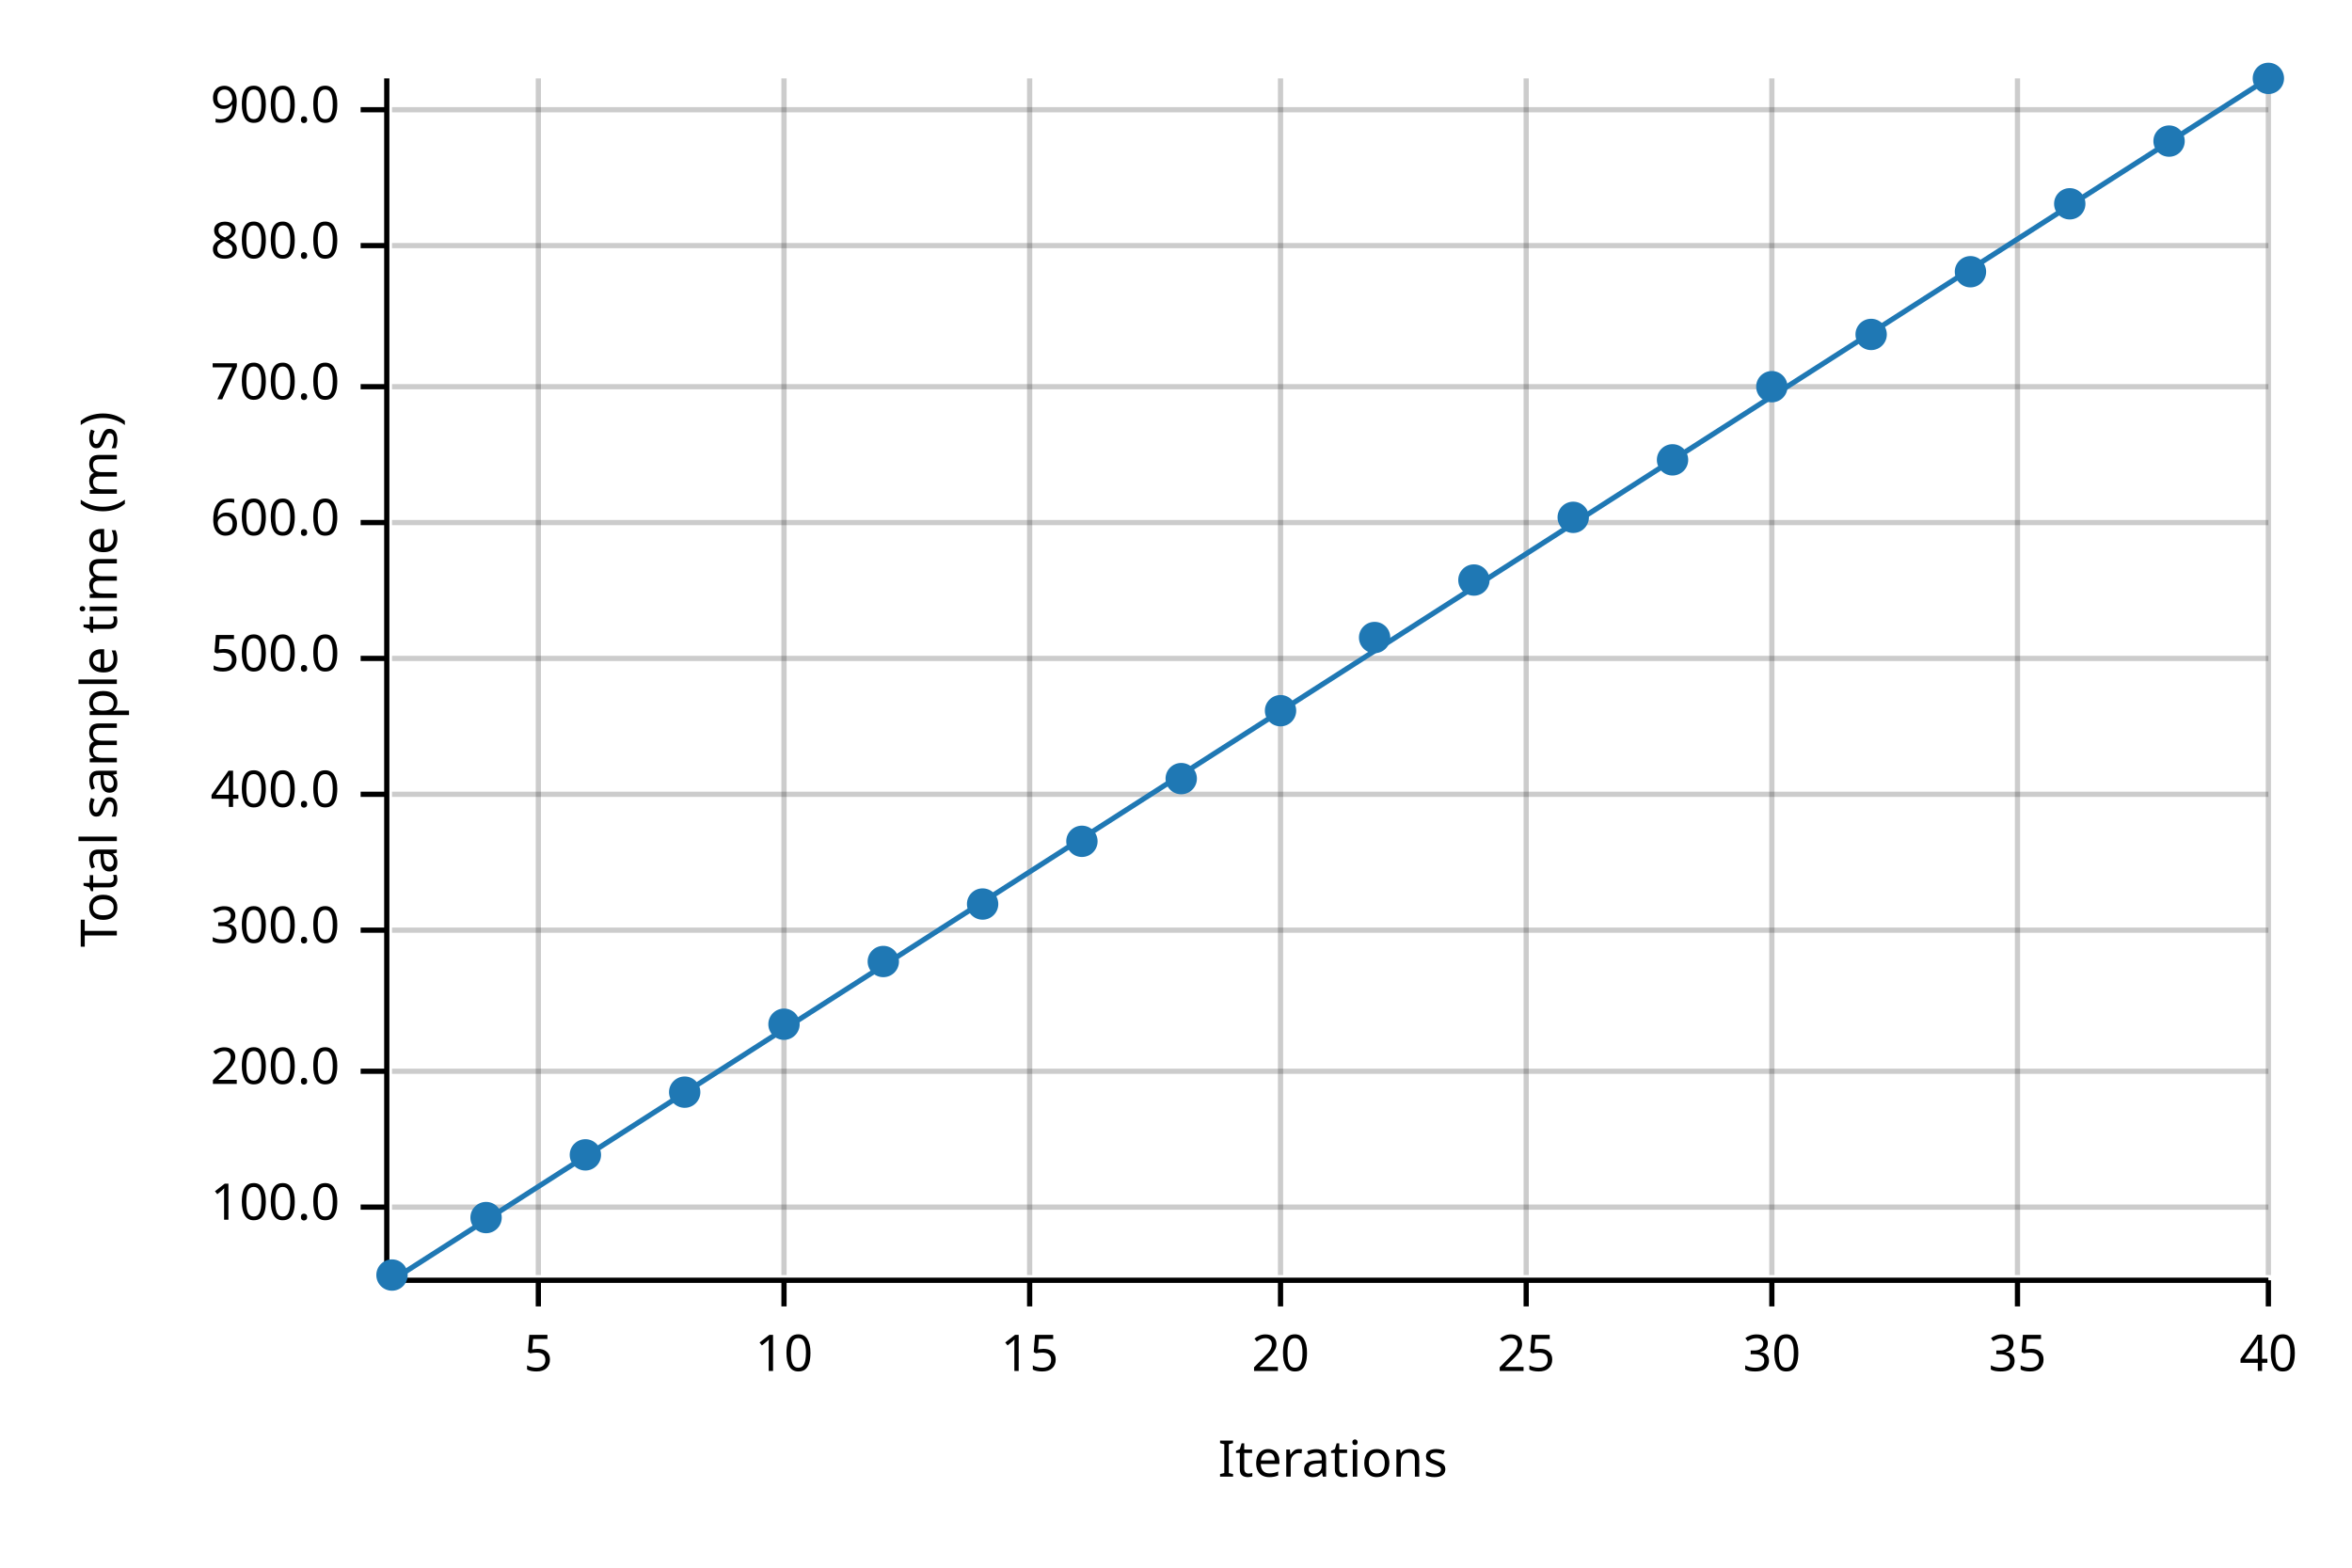
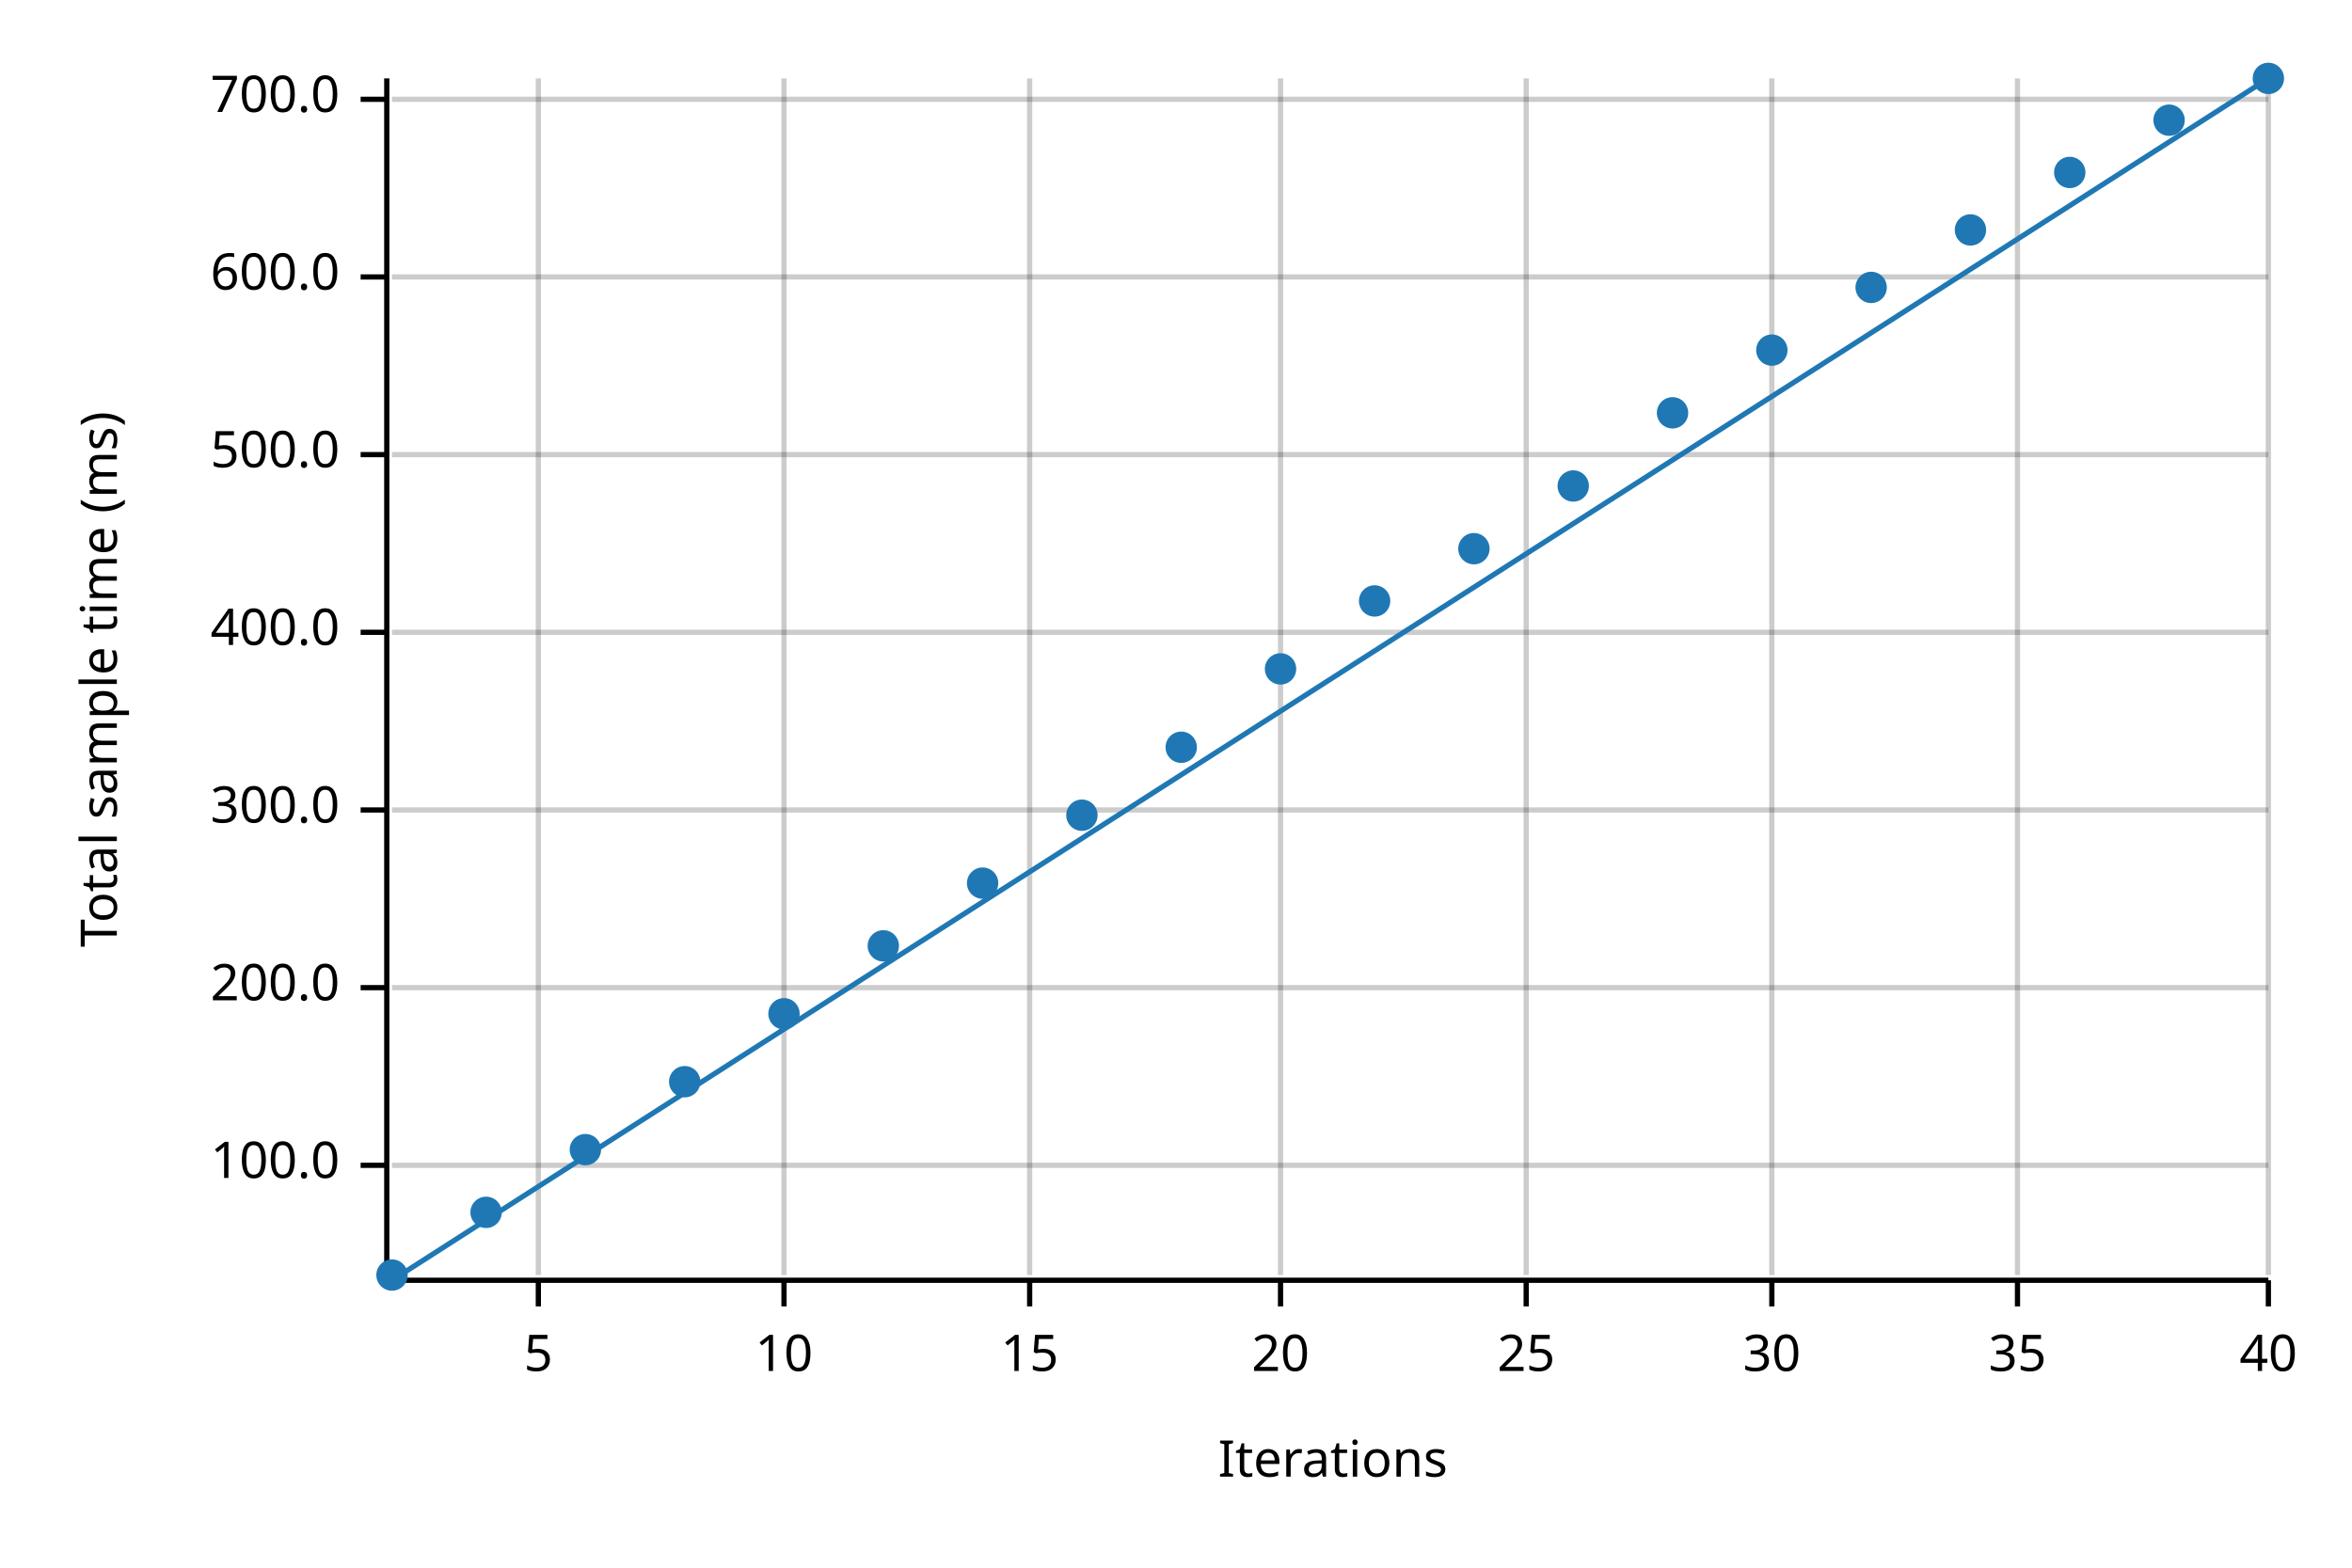
<svg xmlns="http://www.w3.org/2000/svg" width="450" height="300" viewBox="0 0 450 300">
  <text x="15" y="130" dy="0.76em" text-anchor="middle" font-family="sans-serif" font-size="9.677" opacity="1" fill="#000000" transform="rotate(270, 15, 130)">
Total sample time (ms)
</text>
  <text x="255" y="285" dy="-0.5ex" text-anchor="middle" font-family="sans-serif" font-size="9.677" opacity="1" fill="#000000">
Iterations
</text>
  <line opacity="0.2" stroke="#000000" stroke-width="1" x1="103" y1="244" x2="103" y2="15" />
  <line opacity="0.2" stroke="#000000" stroke-width="1" x1="150" y1="244" x2="150" y2="15" />
  <line opacity="0.2" stroke="#000000" stroke-width="1" x1="197" y1="244" x2="197" y2="15" />
  <line opacity="0.2" stroke="#000000" stroke-width="1" x1="245" y1="244" x2="245" y2="15" />
  <line opacity="0.2" stroke="#000000" stroke-width="1" x1="292" y1="244" x2="292" y2="15" />
  <line opacity="0.2" stroke="#000000" stroke-width="1" x1="339" y1="244" x2="339" y2="15" />
  <line opacity="0.2" stroke="#000000" stroke-width="1" x1="386" y1="244" x2="386" y2="15" />
  <line opacity="0.2" stroke="#000000" stroke-width="1" x1="434" y1="244" x2="434" y2="15" />
-   <line opacity="0.2" stroke="#000000" stroke-width="1" x1="75" y1="231" x2="434" y2="231" />
-   <line opacity="0.2" stroke="#000000" stroke-width="1" x1="75" y1="205" x2="434" y2="205" />
-   <line opacity="0.2" stroke="#000000" stroke-width="1" x1="75" y1="178" x2="434" y2="178" />
-   <line opacity="0.2" stroke="#000000" stroke-width="1" x1="75" y1="152" x2="434" y2="152" />
-   <line opacity="0.2" stroke="#000000" stroke-width="1" x1="75" y1="126" x2="434" y2="126" />
-   <line opacity="0.2" stroke="#000000" stroke-width="1" x1="75" y1="100" x2="434" y2="100" />
-   <line opacity="0.2" stroke="#000000" stroke-width="1" x1="75" y1="74" x2="434" y2="74" />
-   <line opacity="0.2" stroke="#000000" stroke-width="1" x1="75" y1="47" x2="434" y2="47" />
-   <line opacity="0.2" stroke="#000000" stroke-width="1" x1="75" y1="21" x2="434" y2="21" />
+   <line opacity="0.2" stroke="#000000" stroke-width="1" x1="75" y1="223" x2="434" y2="223" />
+   <line opacity="0.2" stroke="#000000" stroke-width="1" x1="75" y1="189" x2="434" y2="189" />
+   <line opacity="0.2" stroke="#000000" stroke-width="1" x1="75" y1="155" x2="434" y2="155" />
+   <line opacity="0.2" stroke="#000000" stroke-width="1" x1="75" y1="121" x2="434" y2="121" />
+   <line opacity="0.2" stroke="#000000" stroke-width="1" x1="75" y1="87" x2="434" y2="87" />
+   <line opacity="0.2" stroke="#000000" stroke-width="1" x1="75" y1="53" x2="434" y2="53" />
+   <line opacity="0.2" stroke="#000000" stroke-width="1" x1="75" y1="19" x2="434" y2="19" />
  <polyline fill="none" opacity="1" stroke="#000000" stroke-width="1" points="74,15 74,244 " />
-   <text x="65" y="231" dy="0.5ex" text-anchor="end" font-family="sans-serif" font-size="9.677" opacity="1" fill="#000000">
+   <text x="65" y="223" dy="0.5ex" text-anchor="end" font-family="sans-serif" font-size="9.677" opacity="1" fill="#000000">
100.0
</text>
-   <polyline fill="none" opacity="1" stroke="#000000" stroke-width="1" points="69,231 74,231 " />
-   <text x="65" y="205" dy="0.5ex" text-anchor="end" font-family="sans-serif" font-size="9.677" opacity="1" fill="#000000">
+   <polyline fill="none" opacity="1" stroke="#000000" stroke-width="1" points="69,223 74,223 " />
+   <text x="65" y="189" dy="0.5ex" text-anchor="end" font-family="sans-serif" font-size="9.677" opacity="1" fill="#000000">
200.0
</text>
-   <polyline fill="none" opacity="1" stroke="#000000" stroke-width="1" points="69,205 74,205 " />
-   <text x="65" y="178" dy="0.5ex" text-anchor="end" font-family="sans-serif" font-size="9.677" opacity="1" fill="#000000">
+   <polyline fill="none" opacity="1" stroke="#000000" stroke-width="1" points="69,189 74,189 " />
+   <text x="65" y="155" dy="0.5ex" text-anchor="end" font-family="sans-serif" font-size="9.677" opacity="1" fill="#000000">
300.0
</text>
-   <polyline fill="none" opacity="1" stroke="#000000" stroke-width="1" points="69,178 74,178 " />
-   <text x="65" y="152" dy="0.5ex" text-anchor="end" font-family="sans-serif" font-size="9.677" opacity="1" fill="#000000">
+   <polyline fill="none" opacity="1" stroke="#000000" stroke-width="1" points="69,155 74,155 " />
+   <text x="65" y="121" dy="0.5ex" text-anchor="end" font-family="sans-serif" font-size="9.677" opacity="1" fill="#000000">
400.0
</text>
-   <polyline fill="none" opacity="1" stroke="#000000" stroke-width="1" points="69,152 74,152 " />
-   <text x="65" y="126" dy="0.5ex" text-anchor="end" font-family="sans-serif" font-size="9.677" opacity="1" fill="#000000">
+   <polyline fill="none" opacity="1" stroke="#000000" stroke-width="1" points="69,121 74,121 " />
+   <text x="65" y="87" dy="0.5ex" text-anchor="end" font-family="sans-serif" font-size="9.677" opacity="1" fill="#000000">
500.0
</text>
-   <polyline fill="none" opacity="1" stroke="#000000" stroke-width="1" points="69,126 74,126 " />
-   <text x="65" y="100" dy="0.5ex" text-anchor="end" font-family="sans-serif" font-size="9.677" opacity="1" fill="#000000">
+   <polyline fill="none" opacity="1" stroke="#000000" stroke-width="1" points="69,87 74,87 " />
+   <text x="65" y="53" dy="0.5ex" text-anchor="end" font-family="sans-serif" font-size="9.677" opacity="1" fill="#000000">
600.0
</text>
-   <polyline fill="none" opacity="1" stroke="#000000" stroke-width="1" points="69,100 74,100 " />
-   <text x="65" y="74" dy="0.5ex" text-anchor="end" font-family="sans-serif" font-size="9.677" opacity="1" fill="#000000">
+   <polyline fill="none" opacity="1" stroke="#000000" stroke-width="1" points="69,53 74,53 " />
+   <text x="65" y="19" dy="0.5ex" text-anchor="end" font-family="sans-serif" font-size="9.677" opacity="1" fill="#000000">
700.0
</text>
-   <polyline fill="none" opacity="1" stroke="#000000" stroke-width="1" points="69,74 74,74 " />
-   <text x="65" y="47" dy="0.5ex" text-anchor="end" font-family="sans-serif" font-size="9.677" opacity="1" fill="#000000">
- 800.0
- </text>
-   <polyline fill="none" opacity="1" stroke="#000000" stroke-width="1" points="69,47 74,47 " />
-   <text x="65" y="21" dy="0.5ex" text-anchor="end" font-family="sans-serif" font-size="9.677" opacity="1" fill="#000000">
- 900.0
- </text>
-   <polyline fill="none" opacity="1" stroke="#000000" stroke-width="1" points="69,21 74,21 " />
+   <polyline fill="none" opacity="1" stroke="#000000" stroke-width="1" points="69,19 74,19 " />
  <polyline fill="none" opacity="1" stroke="#000000" stroke-width="1" points="75,245 434,245 " />
  <text x="103" y="255" dy="0.76em" text-anchor="middle" font-family="sans-serif" font-size="9.677" opacity="1" fill="#000000">
5
</text>
  <polyline fill="none" opacity="1" stroke="#000000" stroke-width="1" points="103,245 103,250 " />
  <text x="150" y="255" dy="0.76em" text-anchor="middle" font-family="sans-serif" font-size="9.677" opacity="1" fill="#000000">
10
</text>
  <polyline fill="none" opacity="1" stroke="#000000" stroke-width="1" points="150,245 150,250 " />
  <text x="197" y="255" dy="0.76em" text-anchor="middle" font-family="sans-serif" font-size="9.677" opacity="1" fill="#000000">
15
</text>
  <polyline fill="none" opacity="1" stroke="#000000" stroke-width="1" points="197,245 197,250 " />
  <text x="245" y="255" dy="0.76em" text-anchor="middle" font-family="sans-serif" font-size="9.677" opacity="1" fill="#000000">
20
</text>
  <polyline fill="none" opacity="1" stroke="#000000" stroke-width="1" points="245,245 245,250 " />
  <text x="292" y="255" dy="0.76em" text-anchor="middle" font-family="sans-serif" font-size="9.677" opacity="1" fill="#000000">
25
</text>
  <polyline fill="none" opacity="1" stroke="#000000" stroke-width="1" points="292,245 292,250 " />
  <text x="339" y="255" dy="0.76em" text-anchor="middle" font-family="sans-serif" font-size="9.677" opacity="1" fill="#000000">
30
</text>
  <polyline fill="none" opacity="1" stroke="#000000" stroke-width="1" points="339,245 339,250 " />
  <text x="386" y="255" dy="0.76em" text-anchor="middle" font-family="sans-serif" font-size="9.677" opacity="1" fill="#000000">
35
</text>
  <polyline fill="none" opacity="1" stroke="#000000" stroke-width="1" points="386,245 386,250 " />
  <text x="434" y="255" dy="0.76em" text-anchor="middle" font-family="sans-serif" font-size="9.677" opacity="1" fill="#000000">
40
</text>
  <polyline fill="none" opacity="1" stroke="#000000" stroke-width="1" points="434,245 434,250 " />
  <circle cx="75" cy="244" r="3" opacity="1" fill="#1F78B4" stroke="none" stroke-width="1" />
-   <circle cx="93" cy="233" r="3" opacity="1" fill="#1F78B4" stroke="none" stroke-width="1" />
-   <circle cx="112" cy="221" r="3" opacity="1" fill="#1F78B4" stroke="none" stroke-width="1" />
-   <circle cx="131" cy="209" r="3" opacity="1" fill="#1F78B4" stroke="none" stroke-width="1" />
-   <circle cx="150" cy="196" r="3" opacity="1" fill="#1F78B4" stroke="none" stroke-width="1" />
-   <circle cx="169" cy="184" r="3" opacity="1" fill="#1F78B4" stroke="none" stroke-width="1" />
-   <circle cx="188" cy="173" r="3" opacity="1" fill="#1F78B4" stroke="none" stroke-width="1" />
-   <circle cx="207" cy="161" r="3" opacity="1" fill="#1F78B4" stroke="none" stroke-width="1" />
-   <circle cx="226" cy="149" r="3" opacity="1" fill="#1F78B4" stroke="none" stroke-width="1" />
-   <circle cx="245" cy="136" r="3" opacity="1" fill="#1F78B4" stroke="none" stroke-width="1" />
-   <circle cx="263" cy="122" r="3" opacity="1" fill="#1F78B4" stroke="none" stroke-width="1" />
-   <circle cx="282" cy="111" r="3" opacity="1" fill="#1F78B4" stroke="none" stroke-width="1" />
-   <circle cx="301" cy="99" r="3" opacity="1" fill="#1F78B4" stroke="none" stroke-width="1" />
-   <circle cx="320" cy="88" r="3" opacity="1" fill="#1F78B4" stroke="none" stroke-width="1" />
-   <circle cx="339" cy="74" r="3" opacity="1" fill="#1F78B4" stroke="none" stroke-width="1" />
-   <circle cx="358" cy="64" r="3" opacity="1" fill="#1F78B4" stroke="none" stroke-width="1" />
-   <circle cx="377" cy="52" r="3" opacity="1" fill="#1F78B4" stroke="none" stroke-width="1" />
-   <circle cx="396" cy="39" r="3" opacity="1" fill="#1F78B4" stroke="none" stroke-width="1" />
-   <circle cx="415" cy="27" r="3" opacity="1" fill="#1F78B4" stroke="none" stroke-width="1" />
+   <circle cx="93" cy="232" r="3" opacity="1" fill="#1F78B4" stroke="none" stroke-width="1" />
+   <circle cx="112" cy="220" r="3" opacity="1" fill="#1F78B4" stroke="none" stroke-width="1" />
+   <circle cx="131" cy="207" r="3" opacity="1" fill="#1F78B4" stroke="none" stroke-width="1" />
+   <circle cx="150" cy="194" r="3" opacity="1" fill="#1F78B4" stroke="none" stroke-width="1" />
+   <circle cx="169" cy="181" r="3" opacity="1" fill="#1F78B4" stroke="none" stroke-width="1" />
+   <circle cx="188" cy="169" r="3" opacity="1" fill="#1F78B4" stroke="none" stroke-width="1" />
+   <circle cx="207" cy="156" r="3" opacity="1" fill="#1F78B4" stroke="none" stroke-width="1" />
+   <circle cx="226" cy="143" r="3" opacity="1" fill="#1F78B4" stroke="none" stroke-width="1" />
+   <circle cx="245" cy="128" r="3" opacity="1" fill="#1F78B4" stroke="none" stroke-width="1" />
+   <circle cx="263" cy="115" r="3" opacity="1" fill="#1F78B4" stroke="none" stroke-width="1" />
+   <circle cx="282" cy="105" r="3" opacity="1" fill="#1F78B4" stroke="none" stroke-width="1" />
+   <circle cx="301" cy="93" r="3" opacity="1" fill="#1F78B4" stroke="none" stroke-width="1" />
+   <circle cx="320" cy="79" r="3" opacity="1" fill="#1F78B4" stroke="none" stroke-width="1" />
+   <circle cx="339" cy="67" r="3" opacity="1" fill="#1F78B4" stroke="none" stroke-width="1" />
+   <circle cx="358" cy="55" r="3" opacity="1" fill="#1F78B4" stroke="none" stroke-width="1" />
+   <circle cx="377" cy="44" r="3" opacity="1" fill="#1F78B4" stroke="none" stroke-width="1" />
+   <circle cx="396" cy="33" r="3" opacity="1" fill="#1F78B4" stroke="none" stroke-width="1" />
+   <circle cx="415" cy="23" r="3" opacity="1" fill="#1F78B4" stroke="none" stroke-width="1" />
  <circle cx="434" cy="15" r="3" opacity="1" fill="#1F78B4" stroke="none" stroke-width="1" />
  <polyline fill="none" opacity="1" stroke="#1F78B4" stroke-width="1" points="75,245 434,15 " />
  <polygon opacity="0.25" fill="#1F78B4" points="75,245 434,15 434,15 " />
</svg>
